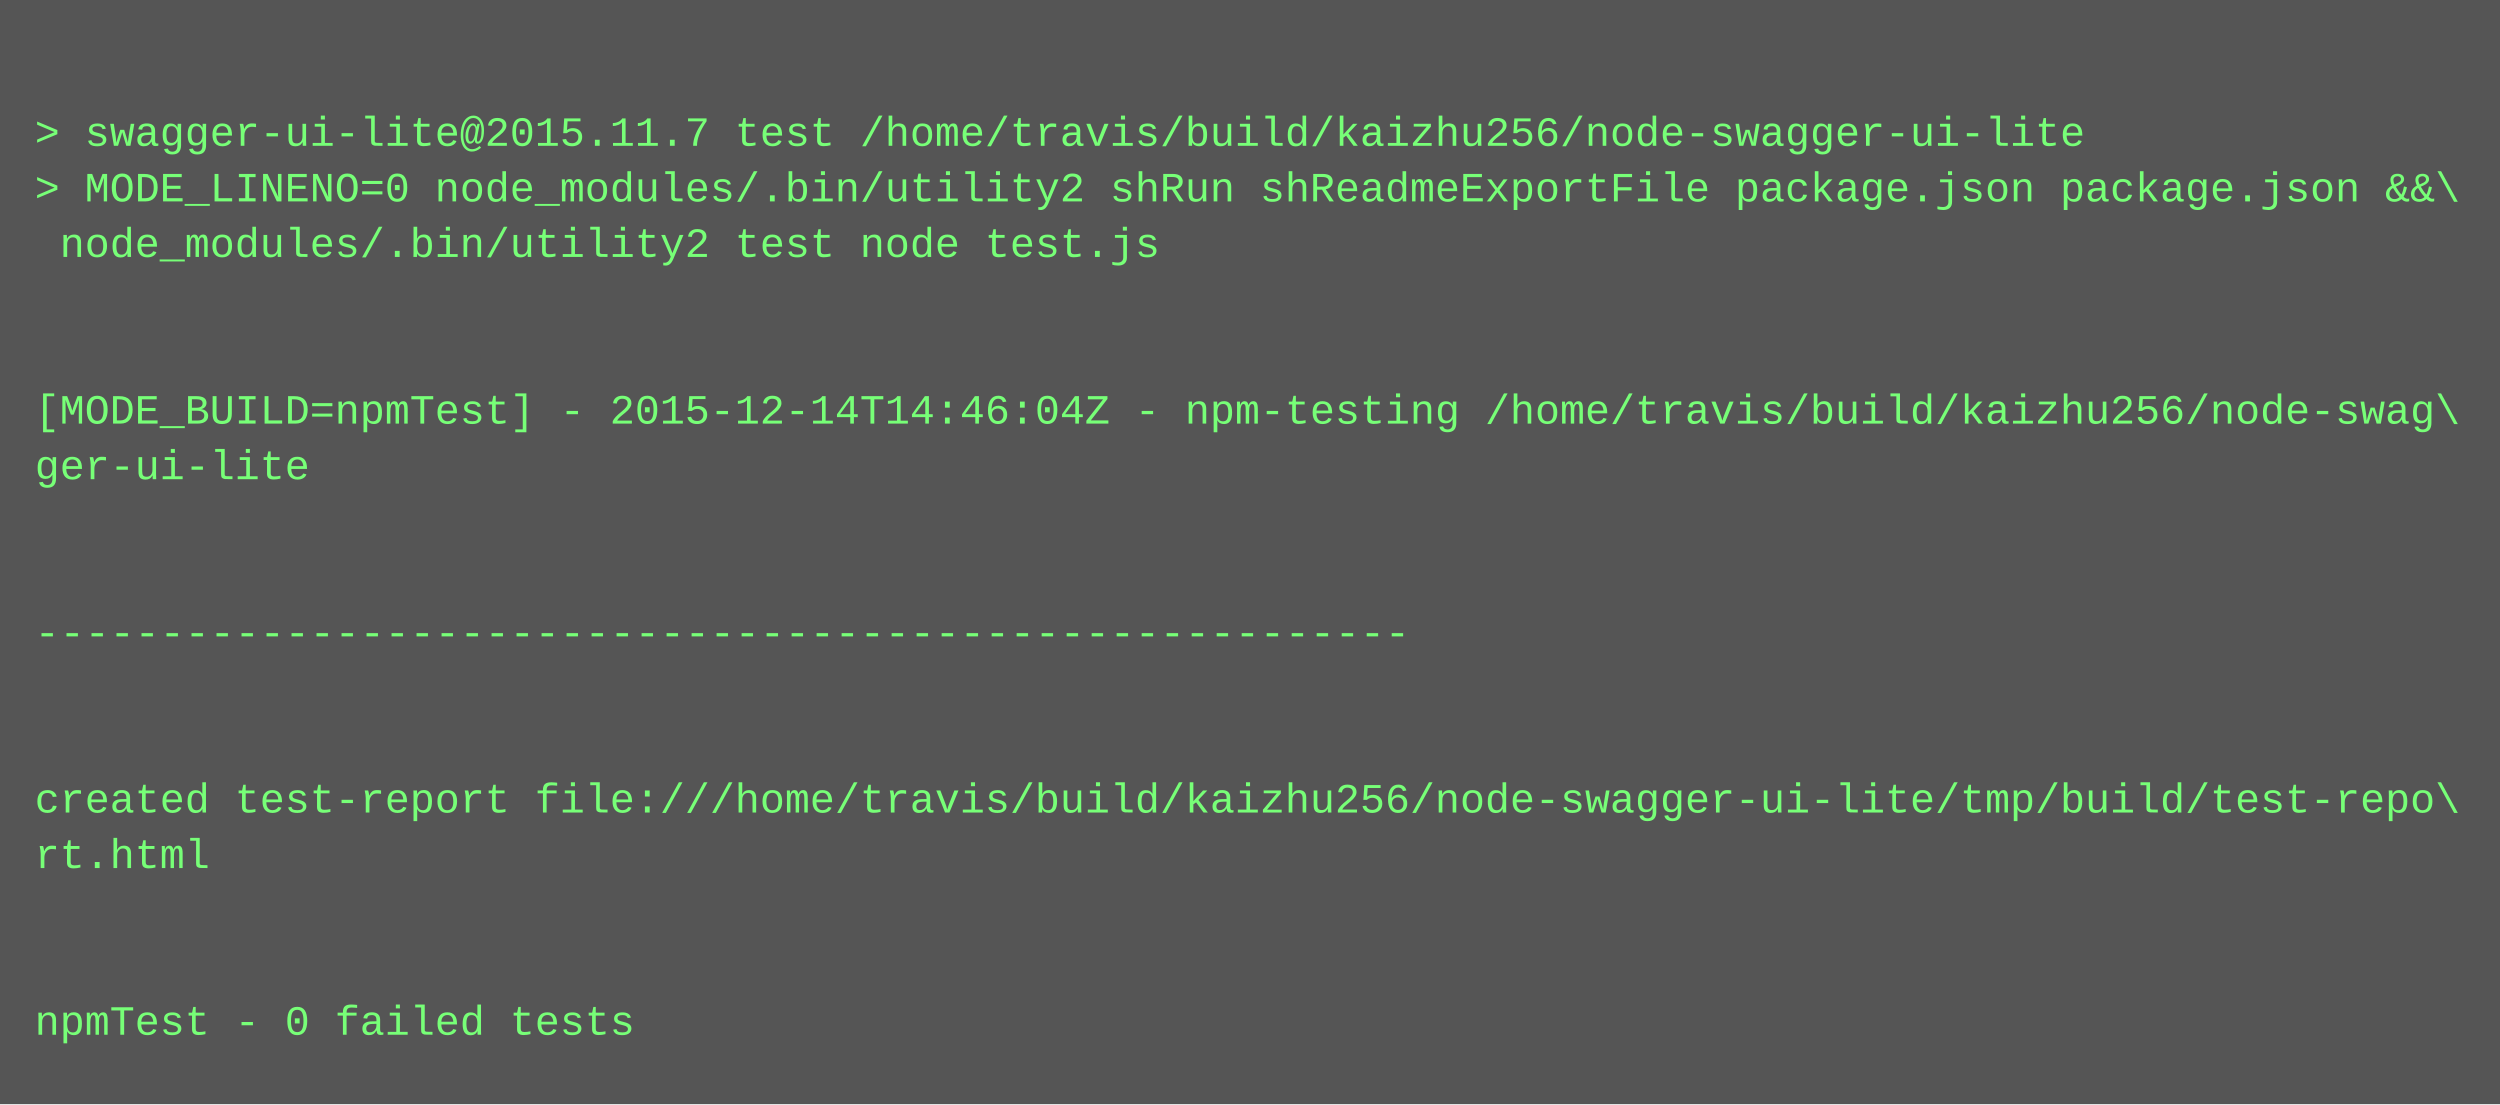
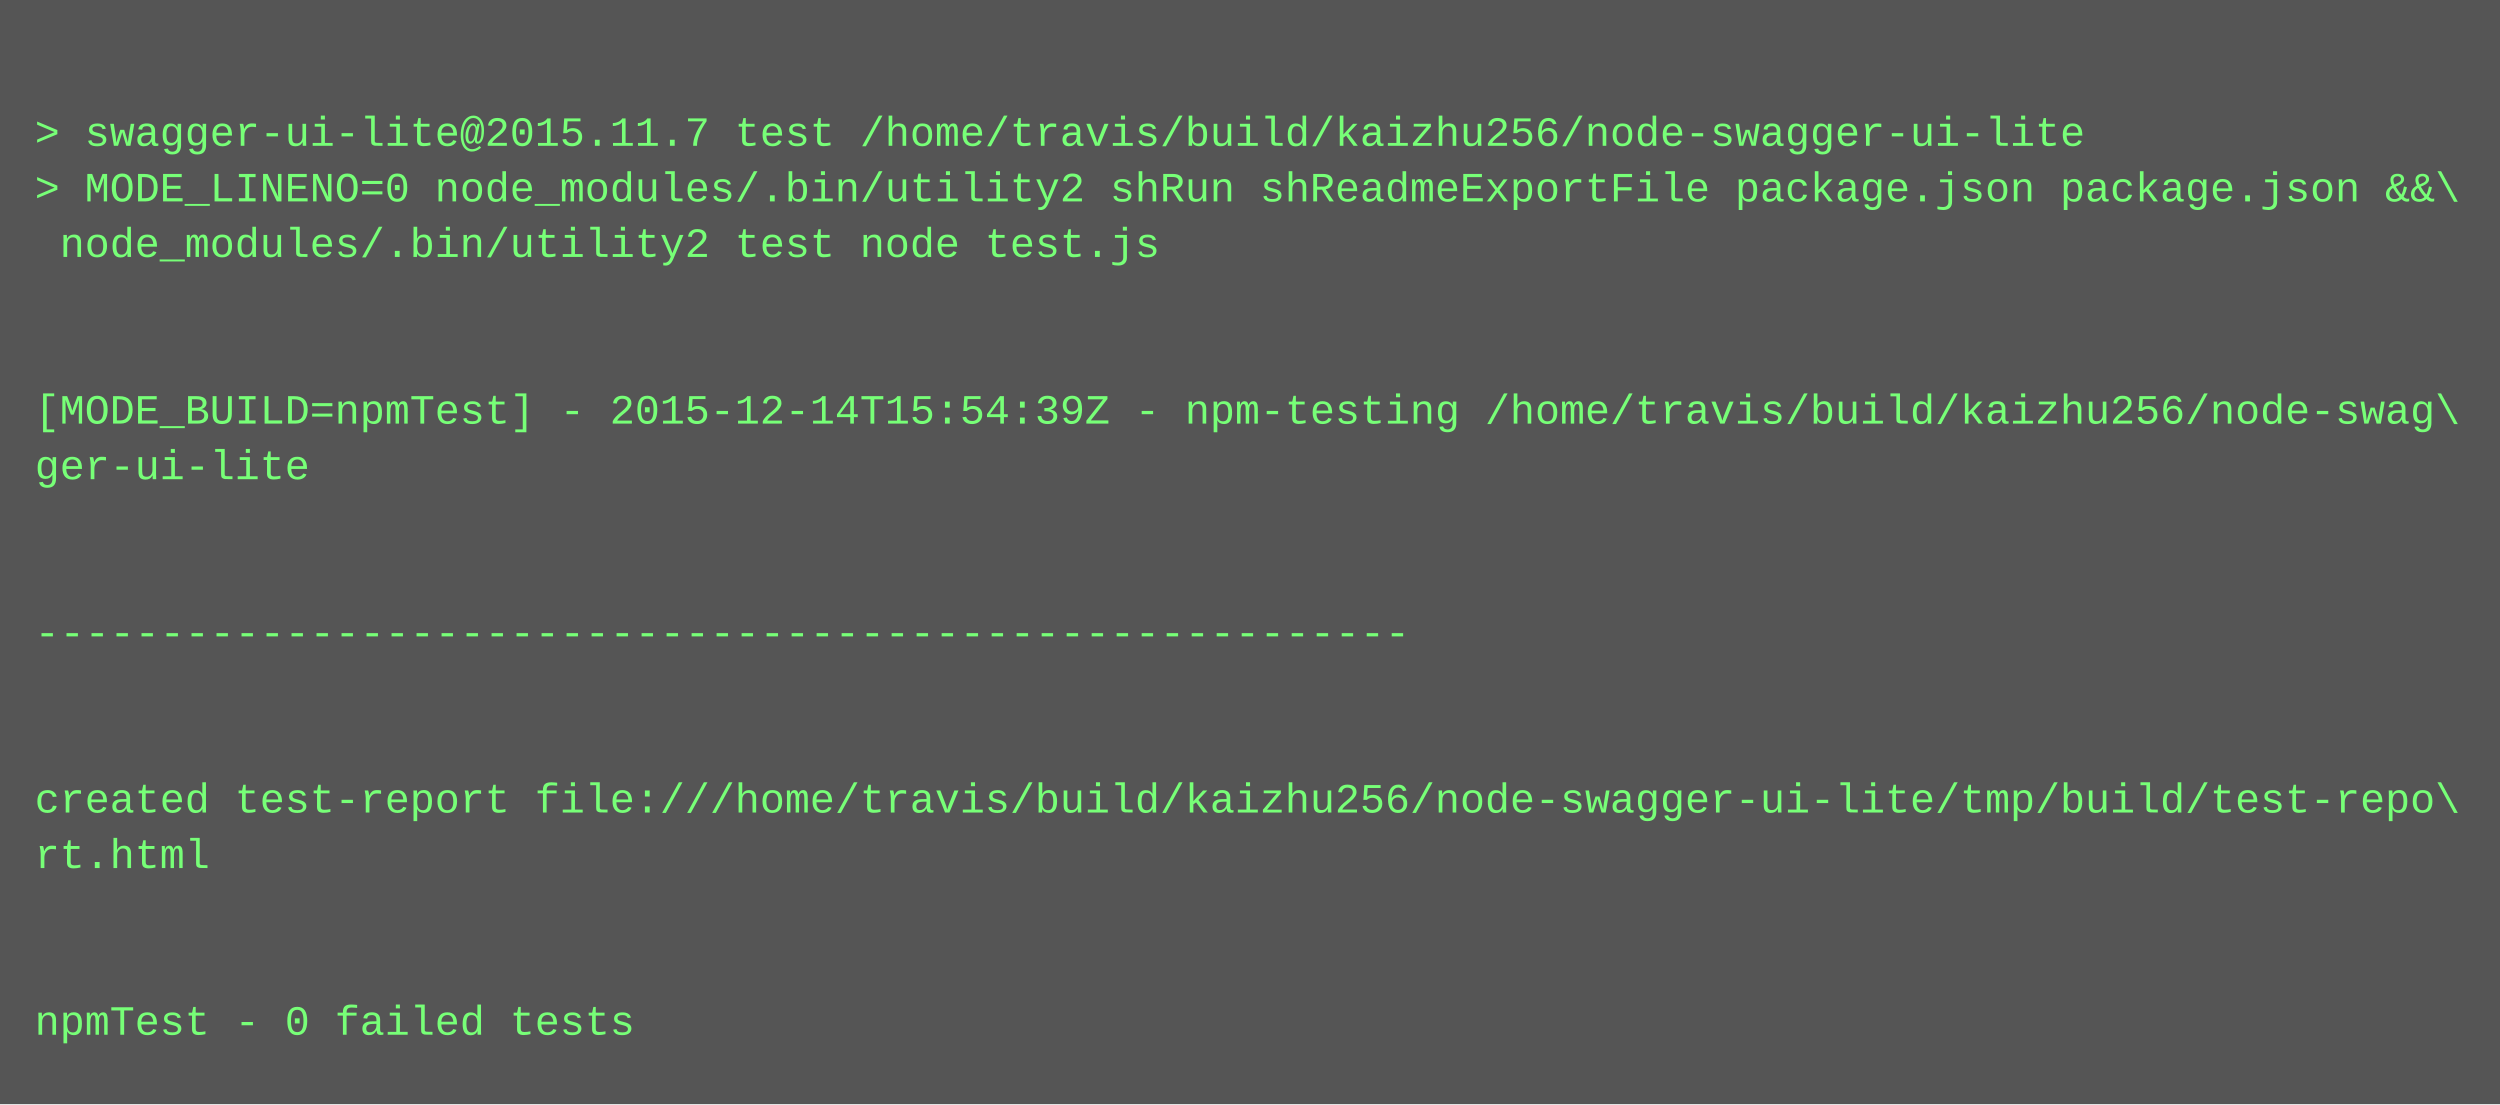
<svg xmlns="http://www.w3.org/2000/svg" height="318" width="720">
  <rect height="318" fill="#555" width="720" />
  <text fill="#7f7" font-family="Courier New" font-size="12" xml:space="preserve">
    <tspan x="10" y="26" />
    <tspan x="10" y="42">&gt; swagger-ui-lite@2015.11.7 test /home/travis/build/kaizhu256/node-swagger-ui-lite</tspan>
    <tspan x="10" y="58">&gt; MODE_LINENO=0 node_modules/.bin/utility2 shRun shReadmeExportFile package.json package.json &amp;&amp;\</tspan>
    <tspan x="10" y="74"> node_modules/.bin/utility2 test node test.js</tspan>
    <tspan x="10" y="90" />
    <tspan x="10" y="106" />
-     <tspan x="10" y="122">[MODE_BUILD=npmTest] - 2015-12-14T14:46:04Z - npm-testing /home/travis/build/kaizhu256/node-swag\</tspan>
+     <tspan x="10" y="122">[MODE_BUILD=npmTest] - 2015-12-14T15:54:39Z - npm-testing /home/travis/build/kaizhu256/node-swag\</tspan>
    <tspan x="10" y="138">ger-ui-lite</tspan>
    <tspan x="10" y="154" />
    <tspan x="10" y="170" />
    <tspan x="10" y="186">-------------------------------------------------------</tspan>
    <tspan x="10" y="202" />
    <tspan x="10" y="218" />
    <tspan x="10" y="234">created test-report file:///home/travis/build/kaizhu256/node-swagger-ui-lite/tmp/build/test-repo\</tspan>
    <tspan x="10" y="250">rt.html</tspan>
    <tspan x="10" y="266" />
    <tspan x="10" y="282" />
    <tspan x="10" y="298">npmTest - 0 failed tests</tspan>
  </text>
</svg>
